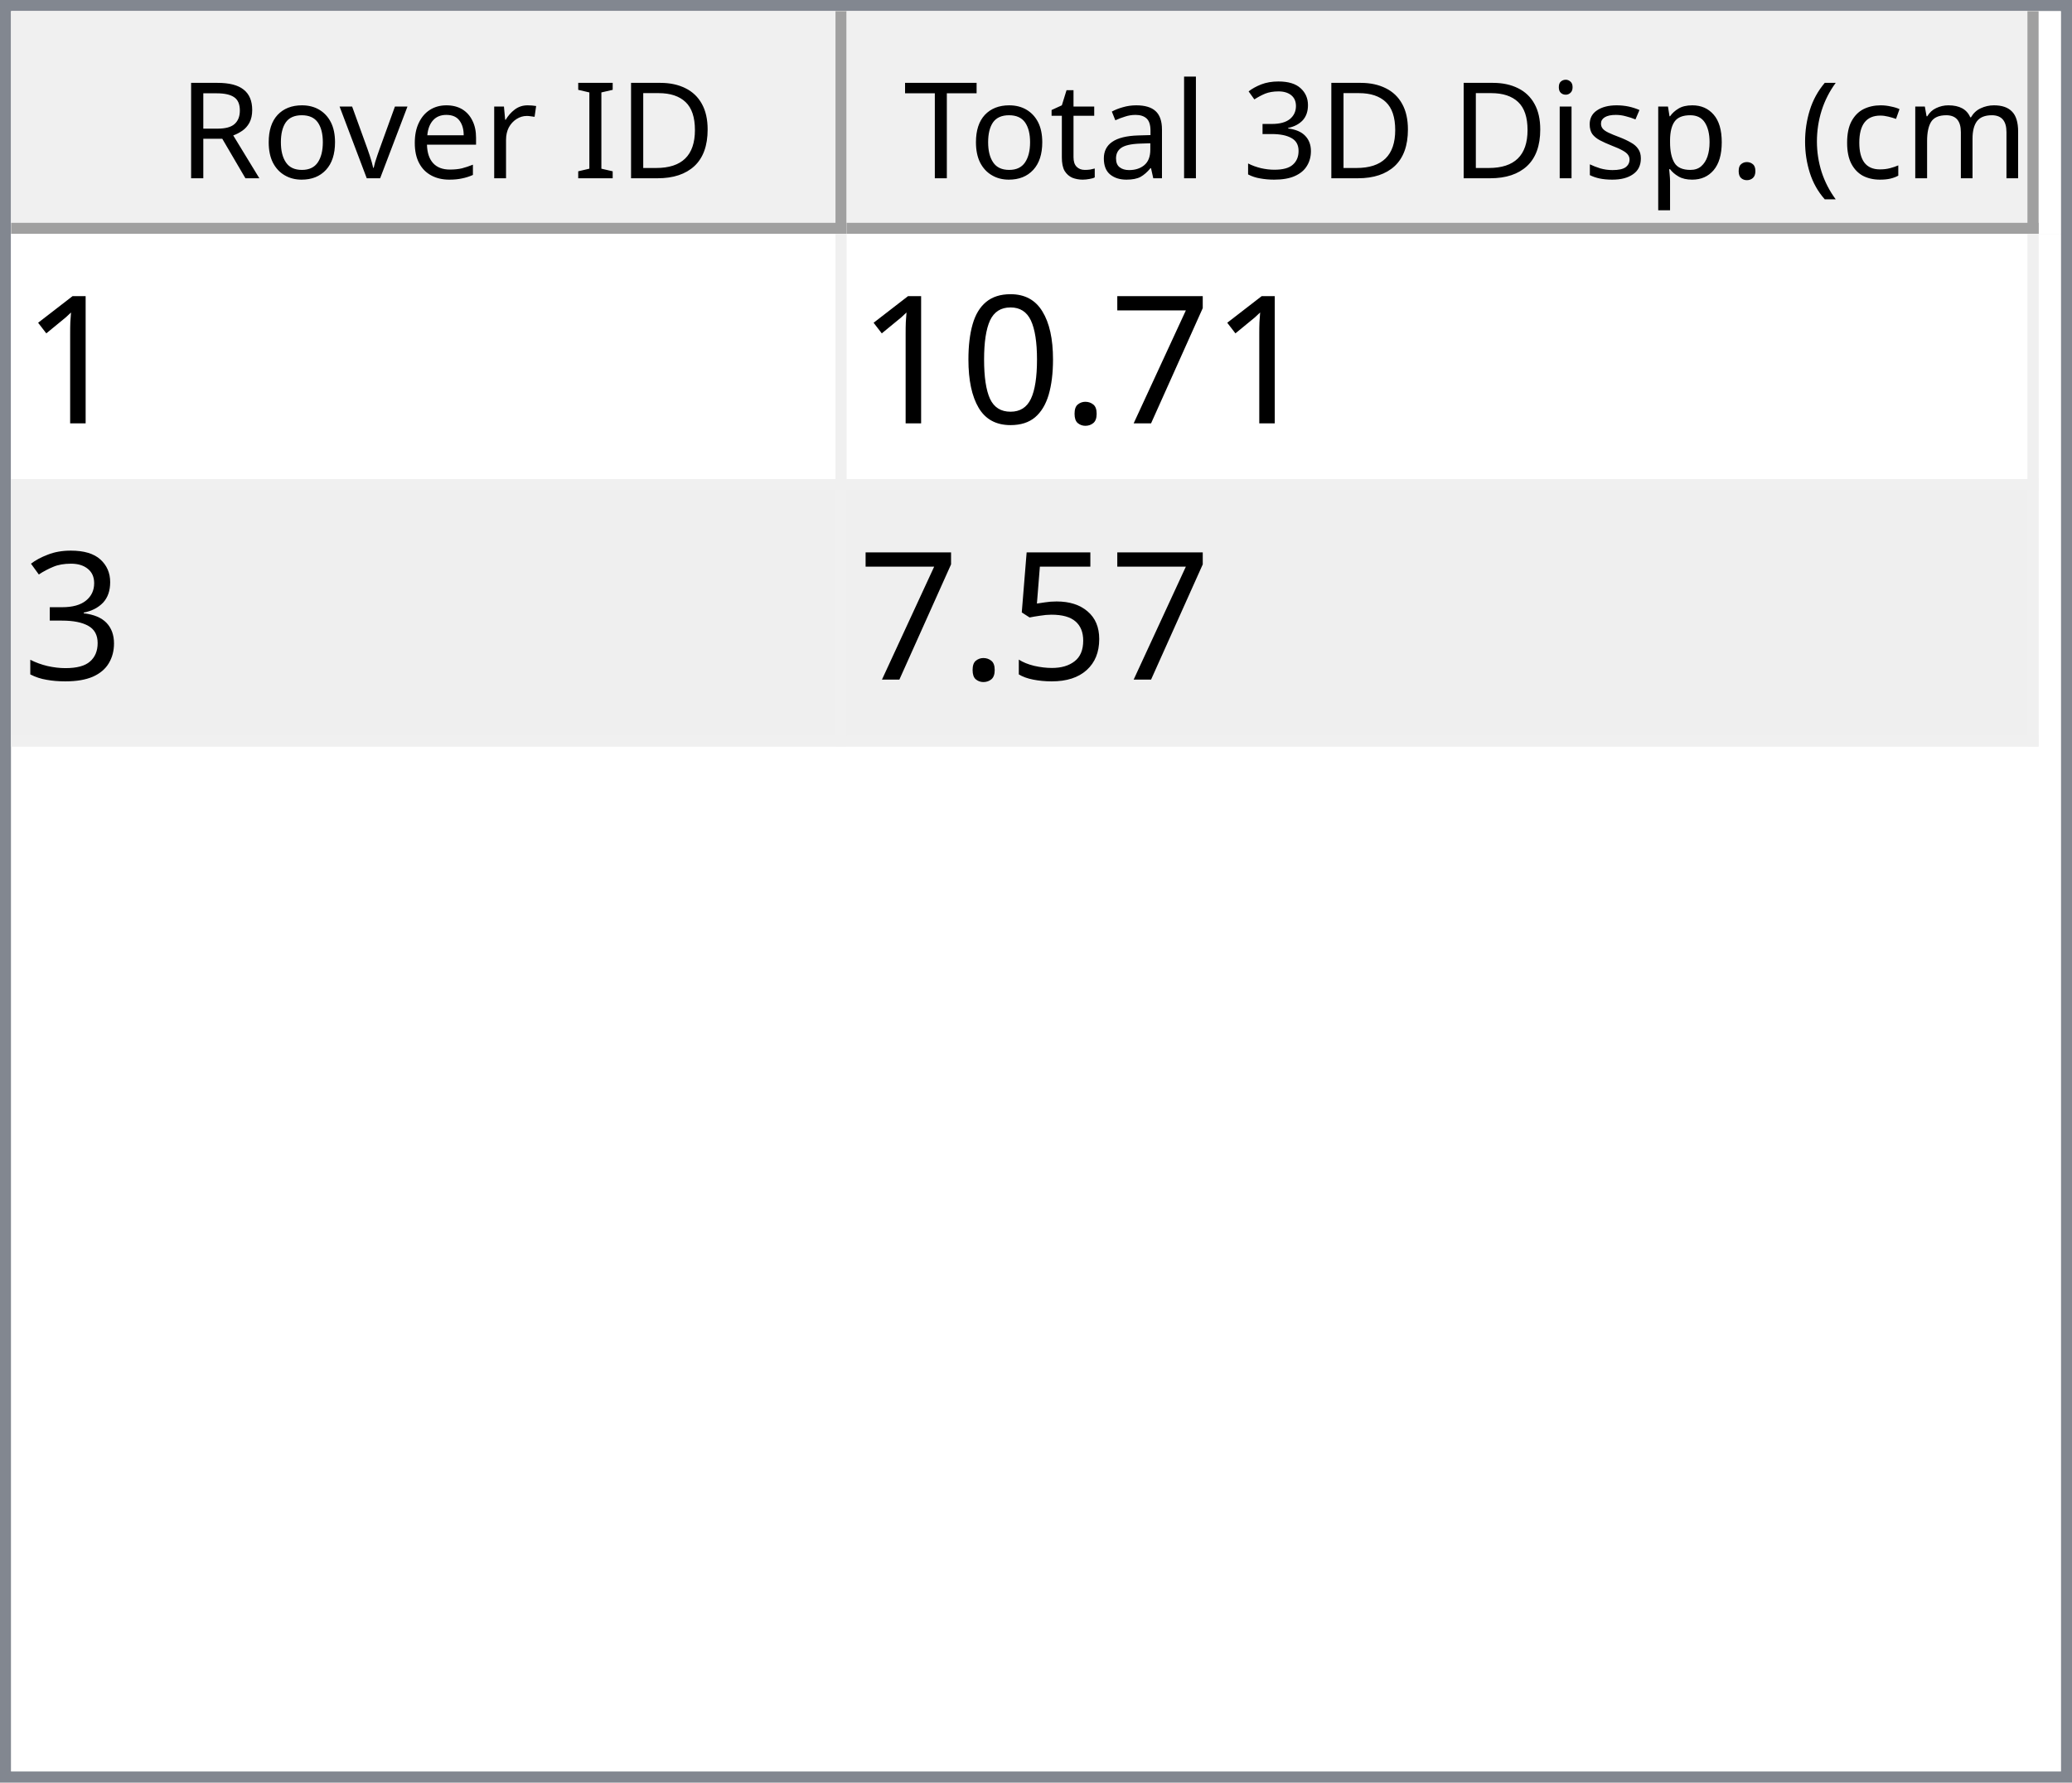
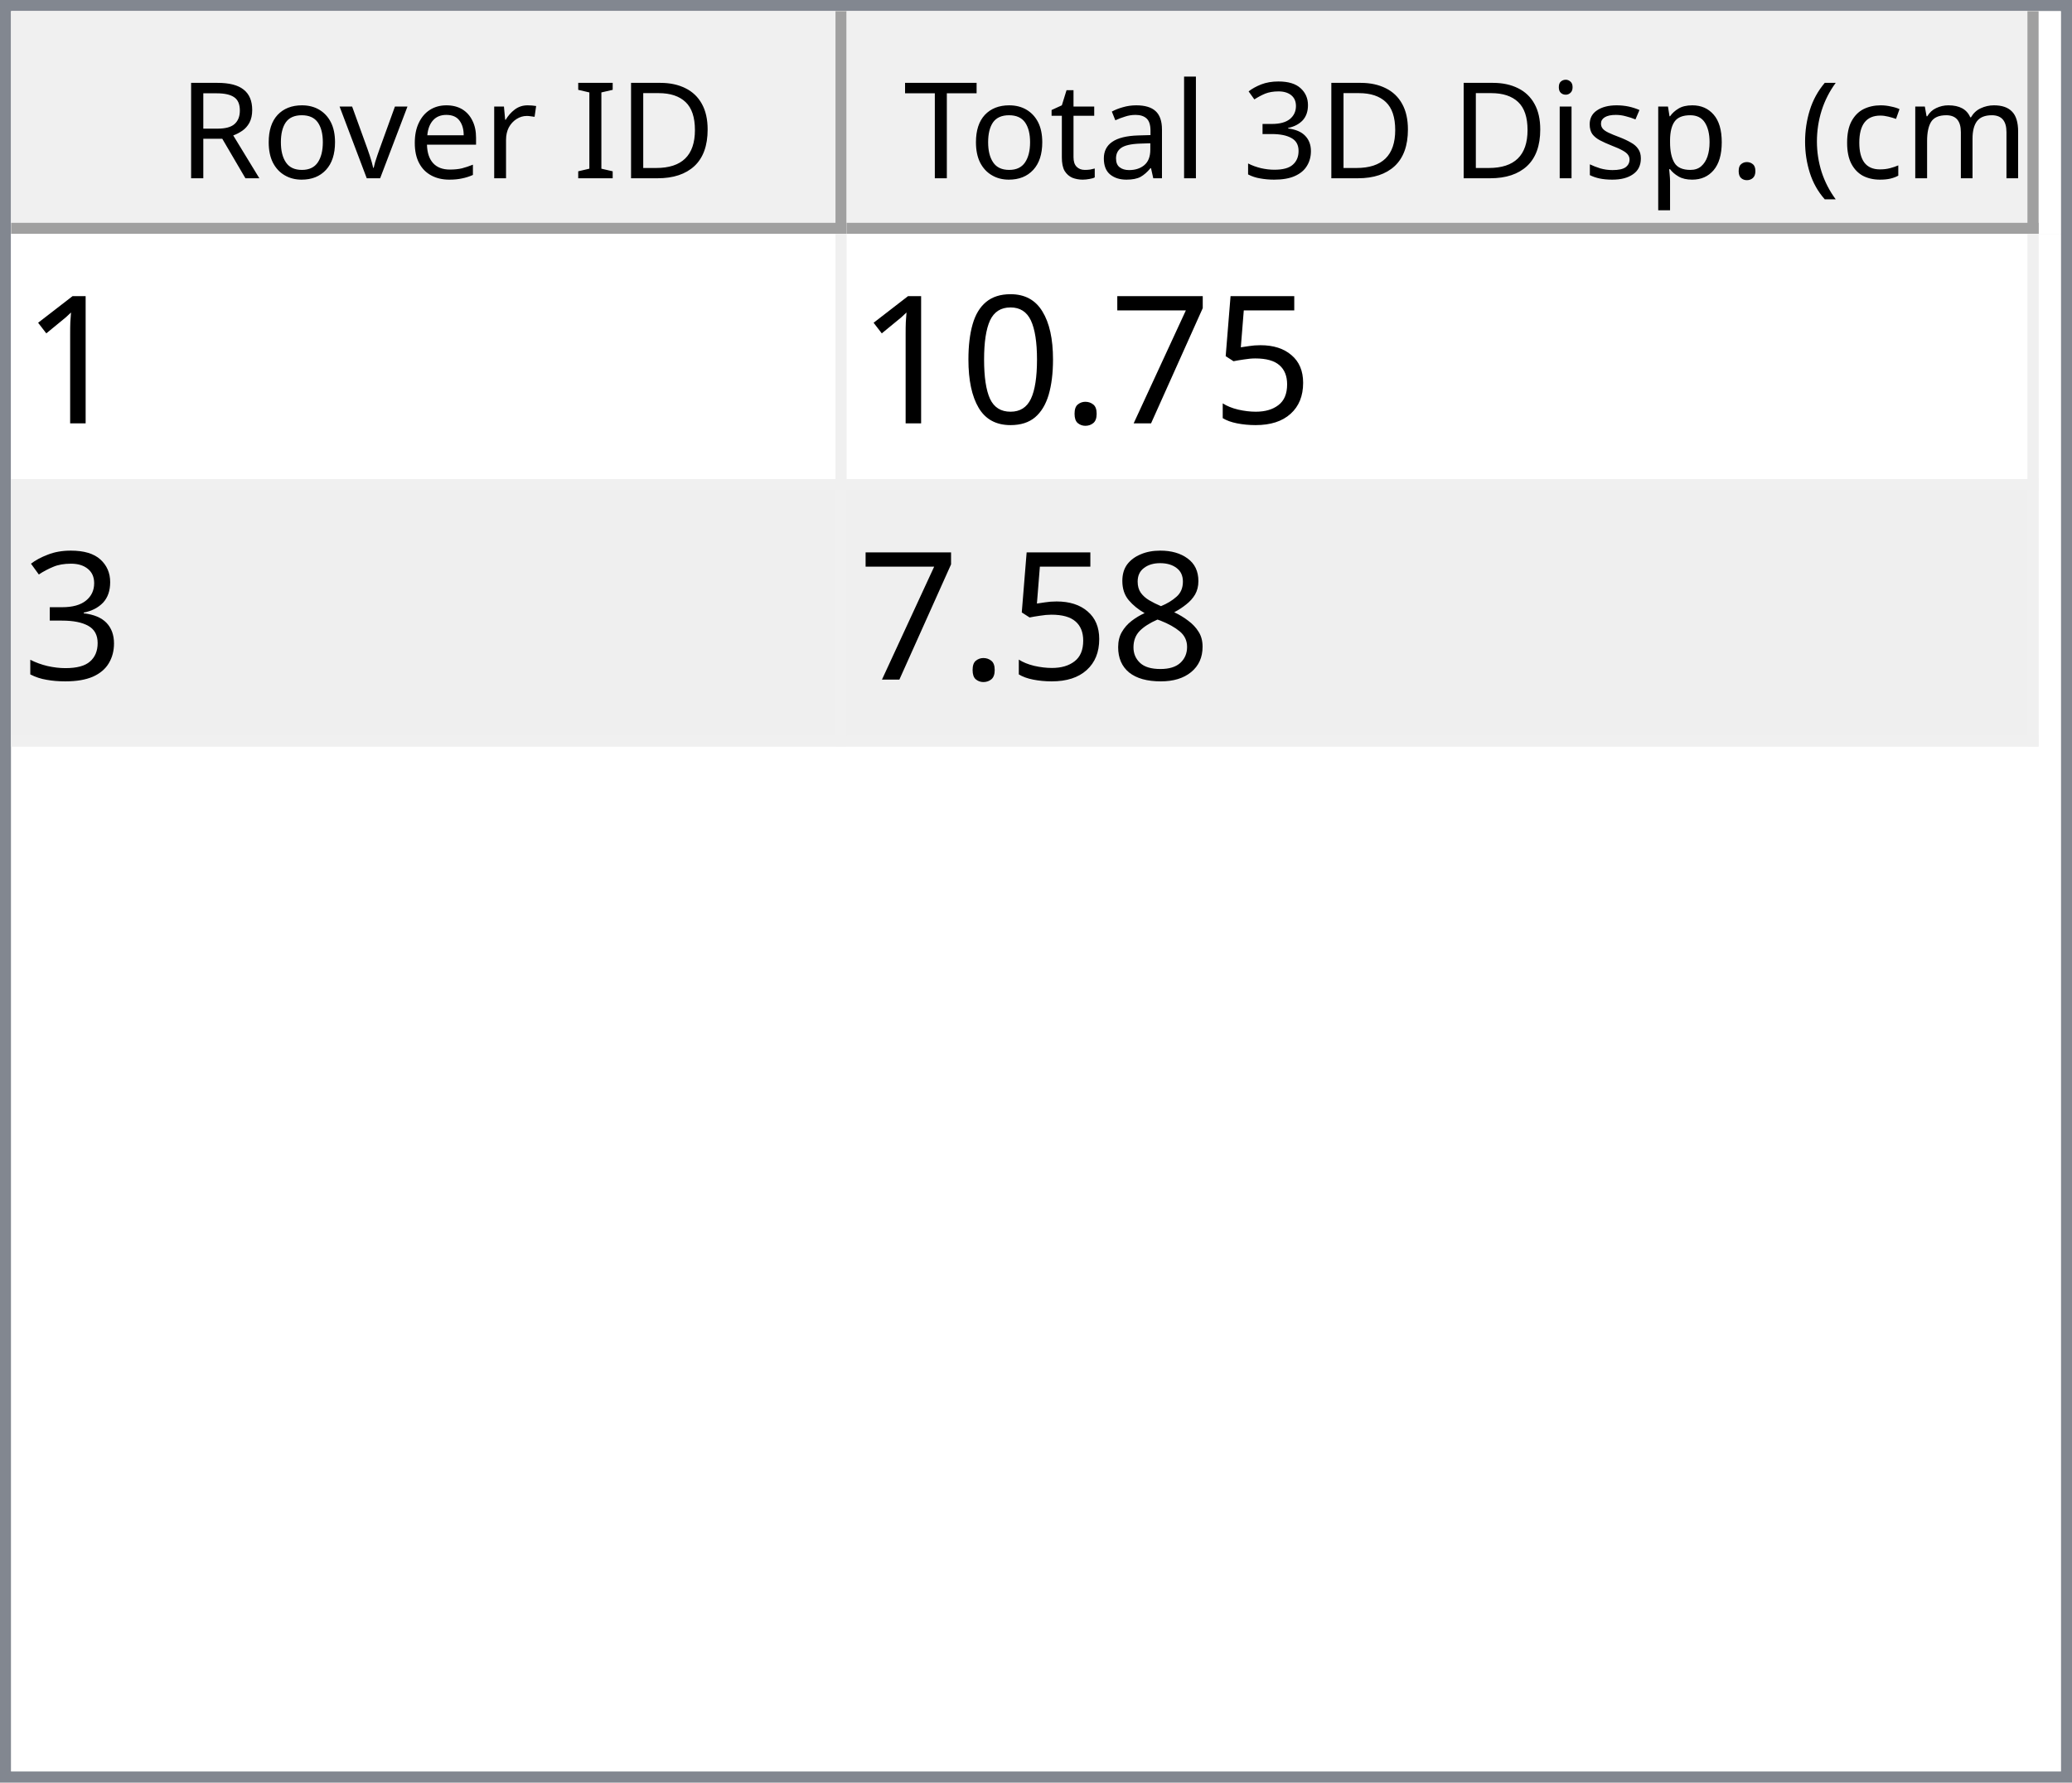
<svg xmlns="http://www.w3.org/2000/svg" style="fill-opacity:1; color-rendering:auto; color-interpolation:auto; text-rendering:auto; stroke:black; stroke-linecap:square; stroke-miterlimit:10; shape-rendering:auto; stroke-opacity:1; fill:black; stroke-dasharray:none; font-weight:normal; stroke-width:1; font-family:'Dialog'; font-style:normal; stroke-linejoin:miter; font-size:12px; stroke-dashoffset:0; image-rendering:auto;" width="186" height="160">
  <defs id="genericDefs" />
  <g>
    <defs id="defs1">
      <clipPath clipPathUnits="userSpaceOnUse" id="clipPath1">
        <path d="M0 0 L186 0 L186 160 L0 160 L0 0 Z" />
      </clipPath>
      <clipPath clipPathUnits="userSpaceOnUse" id="clipPath2">
        <path d="M0 0 L0 160 L186 160 L186 0 Z" />
      </clipPath>
      <clipPath clipPathUnits="userSpaceOnUse" id="clipPath3">
        <path d="M0 0 L0 20 L184 20 L184 0 Z" />
      </clipPath>
      <clipPath clipPathUnits="userSpaceOnUse" id="clipPath4">
        <path d="M0 0 L0 20 L75 20 L75 0 Z" />
      </clipPath>
      <clipPath clipPathUnits="userSpaceOnUse" id="clipPath5">
        <path d="M1 1 L1 19 L74 19 L74 1 Z" />
      </clipPath>
      <clipPath clipPathUnits="userSpaceOnUse" id="clipPath6">
        <path d="M0 0 L0 18 L73 18 L73 0 Z" />
      </clipPath>
      <clipPath clipPathUnits="userSpaceOnUse" id="clipPath7">
        <path d="M-0.5 -0.5 L-0.5 19.5 L74.5 19.5 L74.5 -0.5 Z" />
      </clipPath>
      <clipPath clipPathUnits="userSpaceOnUse" id="clipPath8">
        <path d="M0 0 L0 20 L107 20 L107 0 Z" />
      </clipPath>
      <clipPath clipPathUnits="userSpaceOnUse" id="clipPath9">
        <path d="M1 1 L1 19 L106 19 L106 1 Z" />
      </clipPath>
      <clipPath clipPathUnits="userSpaceOnUse" id="clipPath10">
        <path d="M0 0 L0 18 L105 18 L105 0 Z" />
      </clipPath>
      <clipPath clipPathUnits="userSpaceOnUse" id="clipPath11">
        <path d="M-0.5 -0.5 L-0.5 19.5 L106.5 19.5 L106.5 -0.5 Z" />
      </clipPath>
      <clipPath clipPathUnits="userSpaceOnUse" id="clipPath12">
        <path d="M0 0 L0 138 L184 138 L184 0 Z" />
      </clipPath>
      <clipPath clipPathUnits="userSpaceOnUse" id="clipPath13">
        <path d="M0 0 L0 46 L182 46 L182 0 Z" />
      </clipPath>
      <clipPath clipPathUnits="userSpaceOnUse" id="clipPath14">
        <path d="M-0.5 -0.5 L-0.5 45.5 L181.5 45.5 L181.5 -0.5 Z" />
      </clipPath>
      <clipPath clipPathUnits="userSpaceOnUse" id="clipPath15">
        <path d="M0 0 L0 22 L74 22 L74 0 Z" />
      </clipPath>
      <clipPath clipPathUnits="userSpaceOnUse" id="clipPath16">
        <path d="M0 0 L0 22 L106 22 L106 0 Z" />
      </clipPath>
      <font horiz-adv-x="64.551" id="font1">
        <font-face ascent="107.91" descent="25.098" units-per-em="100" style="font-style:normal; font-family:Segoe UI; font-weight:normal;" />
        <missing-glyph horiz-adv-x="64.551" d="M8.109 0 L8.109 68.266 L56.453 68.266 L56.453 0 L8.109 0 ZM15.328 7.234 L49.219 7.234 L49.219 61.031 L15.328 61.031 L15.328 7.234 Z" />
        <glyph unicode="D" horiz-adv-x="70.117" d="M9.188 0 L9.188 70.016 L28.516 70.016 Q65.531 70.016 65.531 35.891 Q65.531 19.672 55.25 9.836 Q44.969 0 27.734 0 L9.188 0 ZM17.391 62.594 L17.391 7.422 L27.828 7.422 Q41.609 7.422 49.273 14.797 Q56.938 22.172 56.938 35.688 Q56.938 62.594 28.328 62.594 L17.391 62.594 Z" />
        <glyph unicode="I" horiz-adv-x="26.611" d="M17.391 0 L9.188 0 L9.188 70.016 L17.391 70.016 L17.391 0 Z" />
        <glyph unicode=" " horiz-adv-x="27.393" d="" />
        <glyph unicode="r" horiz-adv-x="34.766" d="M34.188 41.891 Q32.078 43.5 28.125 43.5 Q23 43.5 19.555 38.672 Q16.109 33.844 16.109 25.484 L16.109 0 L8.109 0 L8.109 50 L16.109 50 L16.109 39.703 L16.312 39.703 Q18.016 44.969 21.531 47.922 Q25.047 50.875 29.391 50.875 Q32.516 50.875 34.188 50.203 L34.188 41.891 Z" />
        <glyph unicode="e" horiz-adv-x="52.295" d="M48.297 23 L12.984 23 Q13.188 14.656 17.484 10.109 Q21.781 5.562 29.297 5.562 Q37.75 5.562 44.828 11.141 L44.828 3.609 Q38.234 -1.172 27.391 -1.172 Q16.797 -1.172 10.742 5.641 Q4.688 12.453 4.688 24.812 Q4.688 36.469 11.305 43.82 Q17.922 51.172 27.734 51.172 Q37.547 51.172 42.922 44.828 Q48.297 38.484 48.297 27.203 L48.297 23 ZM40.094 29.781 Q40.047 36.719 36.75 40.578 Q33.453 44.438 27.594 44.438 Q21.922 44.438 17.969 40.383 Q14.016 36.328 13.094 29.781 L40.094 29.781 Z" />
        <glyph unicode="v" horiz-adv-x="47.9" d="M47.406 50 L27.484 0 L19.625 0 L0.688 50 L9.469 50 L22.172 13.672 Q23.578 9.672 23.922 6.688 L24.125 6.688 Q24.609 10.453 25.688 13.484 L38.969 50 L47.406 50 Z" />
        <glyph unicode="o" horiz-adv-x="58.594" d="M29 -1.172 Q17.922 -1.172 11.305 5.836 Q4.688 12.844 4.688 24.422 Q4.688 37.016 11.57 44.094 Q18.453 51.172 30.172 51.172 Q41.359 51.172 47.633 44.289 Q53.906 37.406 53.906 25.203 Q53.906 13.234 47.141 6.031 Q40.375 -1.172 29 -1.172 ZM29.594 44.438 Q21.875 44.438 17.383 39.188 Q12.891 33.938 12.891 24.703 Q12.891 15.828 17.43 10.695 Q21.969 5.562 29.594 5.562 Q37.359 5.562 41.531 10.594 Q45.703 15.625 45.703 24.906 Q45.703 34.281 41.531 39.359 Q37.359 44.438 29.594 44.438 Z" />
        <glyph unicode="R" horiz-adv-x="59.814" d="M59.375 0 L49.609 0 L37.891 19.625 Q36.281 22.359 34.766 24.289 Q33.25 26.219 31.664 27.438 Q30.078 28.656 28.25 29.219 Q26.422 29.781 24.125 29.781 L17.391 29.781 L17.391 0 L9.188 0 L9.188 70.016 L30.078 70.016 Q34.672 70.016 38.555 68.867 Q42.438 67.719 45.289 65.375 Q48.141 63.031 49.758 59.547 Q51.375 56.062 51.375 51.375 Q51.375 47.703 50.273 44.656 Q49.172 41.609 47.148 39.211 Q45.125 36.812 42.266 35.133 Q39.406 33.453 35.844 32.516 L35.844 32.328 Q37.594 31.547 38.891 30.547 Q40.188 29.547 41.359 28.18 Q42.531 26.812 43.68 25.078 Q44.828 23.344 46.234 21.047 L59.375 0 ZM17.391 62.594 L17.391 37.203 L28.516 37.203 Q31.594 37.203 34.203 38.133 Q36.812 39.062 38.719 40.797 Q40.625 42.531 41.703 45.047 Q42.781 47.562 42.781 50.688 Q42.781 56.297 39.141 59.445 Q35.5 62.594 28.609 62.594 L17.391 62.594 Z" />
        <glyph unicode=")" horiz-adv-x="30.176" d="M8.297 -15.922 L1.172 -15.922 Q16.406 2.344 16.406 26.812 Q16.406 51.469 1.078 70.016 L8.297 70.016 Q23.531 52.156 23.531 26.703 Q23.531 1.375 8.297 -15.922 Z" />
        <glyph unicode="m" horiz-adv-x="86.133" d="M79.109 0 L71.094 0 L71.094 28.719 Q71.094 37.016 68.531 40.727 Q65.969 44.438 59.906 44.438 Q54.781 44.438 51.195 39.75 Q47.609 35.062 47.609 28.516 L47.609 0 L39.594 0 L39.594 29.688 Q39.594 44.438 28.219 44.438 Q22.953 44.438 19.531 40.016 Q16.109 35.594 16.109 28.516 L16.109 0 L8.109 0 L8.109 50 L16.109 50 L16.109 42.094 L16.312 42.094 Q21.625 51.172 31.844 51.172 Q36.969 51.172 40.773 48.312 Q44.578 45.453 46 40.828 Q51.562 51.172 62.594 51.172 Q79.109 51.172 79.109 30.812 L79.109 0 Z" />
        <glyph unicode="c" horiz-adv-x="46.191" d="M42.188 2.297 Q36.422 -1.172 28.516 -1.172 Q17.828 -1.172 11.258 5.789 Q4.688 12.75 4.688 23.828 Q4.688 36.188 11.766 43.68 Q18.844 51.172 30.672 51.172 Q37.25 51.172 42.281 48.734 L42.281 40.531 Q36.719 44.438 30.375 44.438 Q22.703 44.438 17.797 38.945 Q12.891 33.453 12.891 24.516 Q12.891 15.719 17.508 10.641 Q22.125 5.562 29.891 5.562 Q36.422 5.562 42.188 9.906 L42.188 2.297 Z" />
        <glyph unicode="(" horiz-adv-x="30.176" d="M29.109 -15.922 L21.969 -15.922 Q6.844 1.375 6.844 26.703 Q6.844 52.156 21.969 70.016 L29.203 70.016 Q13.875 51.469 13.875 26.812 Q13.875 2.344 29.109 -15.922 Z" />
        <glyph unicode="." horiz-adv-x="21.68" d="M10.891 -1.078 Q8.641 -1.078 7.055 0.539 Q5.469 2.156 5.469 4.391 Q5.469 6.641 7.055 8.273 Q8.641 9.906 10.891 9.906 Q13.188 9.906 14.797 8.273 Q16.406 6.641 16.406 4.391 Q16.406 2.156 14.797 0.539 Q13.188 -1.078 10.891 -1.078 Z" />
        <glyph unicode="p" horiz-adv-x="58.789" d="M16.312 7.234 L16.109 7.234 L16.109 -23 L8.109 -23 L8.109 50 L16.109 50 L16.109 41.219 L16.312 41.219 Q22.219 51.172 33.594 51.172 Q43.266 51.172 48.688 44.461 Q54.109 37.75 54.109 26.469 Q54.109 13.922 48 6.375 Q41.891 -1.172 31.297 -1.172 Q21.578 -1.172 16.312 7.234 ZM16.109 27.391 L16.109 20.406 Q16.109 14.203 20.141 9.883 Q24.172 5.562 30.375 5.562 Q37.641 5.562 41.773 11.133 Q45.906 16.703 45.906 26.609 Q45.906 34.969 42.047 39.703 Q38.188 44.438 31.594 44.438 Q24.609 44.438 20.359 39.578 Q16.109 34.719 16.109 27.391 Z" />
        <glyph unicode="s" horiz-adv-x="42.432" d="M5.078 1.812 L5.078 10.406 Q11.625 5.562 19.484 5.562 Q30.031 5.562 30.031 12.594 Q30.031 14.594 29.125 15.992 Q28.219 17.391 26.68 18.461 Q25.141 19.531 23.07 20.383 Q21 21.234 18.609 22.172 Q15.281 23.484 12.766 24.828 Q10.25 26.172 8.57 27.859 Q6.891 29.547 6.031 31.695 Q5.172 33.844 5.172 36.719 Q5.172 40.234 6.789 42.945 Q8.406 45.656 11.086 47.484 Q13.766 49.312 17.211 50.242 Q20.656 51.172 24.312 51.172 Q30.812 51.172 35.938 48.922 L35.938 40.828 Q30.422 44.438 23.25 44.438 Q21 44.438 19.195 43.922 Q17.391 43.406 16.094 42.477 Q14.797 41.547 14.086 40.258 Q13.375 38.969 13.375 37.406 Q13.375 35.453 14.086 34.133 Q14.797 32.812 16.164 31.789 Q17.531 30.766 19.484 29.938 Q21.438 29.109 23.922 28.125 Q27.25 26.859 29.883 25.516 Q32.516 24.172 34.375 22.484 Q36.234 20.797 37.234 18.602 Q38.234 16.406 38.234 13.375 Q38.234 9.672 36.602 6.938 Q34.969 4.203 32.234 2.398 Q29.5 0.594 25.93 -0.289 Q22.359 -1.172 18.453 -1.172 Q10.75 -1.172 5.078 1.812 Z" />
        <glyph unicode="i" horiz-adv-x="24.219" d="M12.203 62.703 Q10.062 62.703 8.547 64.164 Q7.031 65.625 7.031 67.875 Q7.031 70.125 8.547 71.609 Q10.062 73.094 12.203 73.094 Q14.406 73.094 15.945 71.609 Q17.484 70.125 17.484 67.875 Q17.484 65.719 15.945 64.211 Q14.406 62.703 12.203 62.703 ZM16.109 0 L8.109 0 L8.109 50 L16.109 50 L16.109 0 Z" />
        <glyph unicode="3" horiz-adv-x="53.906" d="M46.531 19.828 Q46.531 15.094 44.75 11.211 Q42.969 7.328 39.719 4.57 Q36.469 1.812 31.93 0.297 Q27.391 -1.219 21.922 -1.219 Q11.922 -1.219 6 2.594 L6 11.188 Q13.094 5.609 22.219 5.609 Q25.875 5.609 28.828 6.539 Q31.781 7.469 33.906 9.227 Q36.031 10.984 37.18 13.477 Q38.328 15.969 38.328 19.094 Q38.328 32.812 18.797 32.812 L12.984 32.812 L12.984 39.594 L18.5 39.594 Q35.797 39.594 35.797 52.484 Q35.797 64.406 22.609 64.406 Q15.188 64.406 8.688 59.422 L8.688 67.188 Q15.375 71.188 24.609 71.188 Q29 71.188 32.57 69.969 Q36.141 68.75 38.68 66.555 Q41.219 64.359 42.609 61.281 Q44 58.203 44 54.5 Q44 40.672 30.031 36.719 L30.031 36.531 Q33.594 36.141 36.625 34.797 Q39.656 33.453 41.852 31.305 Q44.047 29.156 45.289 26.25 Q46.531 23.344 46.531 19.828 Z" />
        <glyph unicode="l" horiz-adv-x="24.219" d="M16.109 0 L8.109 0 L8.109 74.031 L16.109 74.031 L16.109 0 Z" />
        <glyph unicode="a" horiz-adv-x="50.879" d="M43.891 0 L35.891 0 L35.891 7.812 L35.688 7.812 Q30.469 -1.172 20.312 -1.172 Q12.844 -1.172 8.617 2.781 Q4.391 6.734 4.391 13.281 Q4.391 27.297 20.906 29.594 L35.891 31.688 Q35.891 44.438 25.594 44.438 Q16.547 44.438 9.281 38.281 L9.281 46.484 Q16.656 51.172 26.266 51.172 Q43.891 51.172 43.891 32.516 L43.891 0 ZM35.891 25.297 L23.828 23.641 Q18.266 22.859 15.43 20.875 Q12.594 18.891 12.594 13.875 Q12.594 10.203 15.211 7.883 Q17.828 5.562 22.172 5.562 Q28.125 5.562 32.008 9.742 Q35.891 13.922 35.891 20.312 L35.891 25.297 Z" />
        <glyph unicode="t" horiz-adv-x="33.887" d="M31.297 0.484 Q28.469 -1.078 23.828 -1.078 Q10.688 -1.078 10.688 13.578 L10.688 43.172 L2.094 43.172 L2.094 50 L10.688 50 L10.688 62.203 L18.703 64.797 L18.703 50 L31.297 50 L31.297 43.172 L18.703 43.172 L18.703 14.984 Q18.703 9.969 20.414 7.82 Q22.125 5.672 26.078 5.672 Q29.109 5.672 31.297 7.328 L31.297 0.484 Z" />
        <glyph unicode="T" horiz-adv-x="52.393" d="M50.594 62.594 L30.375 62.594 L30.375 0 L22.172 0 L22.172 62.594 L2 62.594 L2 70.016 L50.594 70.016 L50.594 62.594 Z" />
      </font>
      <font horiz-adv-x="75.0" id="font2">
        <font-face ascent="100.537" descent="21.973" units-per-em="100" style="font-style:normal; font-family:sans-serif; font-weight:normal;" />
        <missing-glyph horiz-adv-x="75.0" d="M12.5 0 L12.5 62.5 L62.5 62.5 L62.5 0 L12.5 0 ZM14.062 1.562 L60.938 1.562 L60.938 60.938 L14.062 60.938 L14.062 1.562 Z" />
        <glyph unicode="1" horiz-adv-x="55.615" d="M37.25 0 L28.469 0 L28.469 56 Q25.297 52.984 20.141 49.953 Q14.984 46.922 10.891 45.406 L10.891 53.906 Q18.266 57.375 23.781 62.305 Q29.297 67.234 31.594 71.875 L37.25 71.875 L37.25 0 Z" />
+         <glyph unicode="5" horiz-adv-x="55.615" d="M4.156 18.75 L13.375 19.531 Q14.406 12.797 18.141 9.398 Q21.875 6 27.156 6 Q33.5 6 37.891 10.789 Q42.281 15.578 42.281 23.484 Q42.281 31 38.062 35.352 Q33.844 39.703 27 39.703 Q22.75 39.703 19.336 37.773 Q15.922 35.844 13.969 32.766 L5.719 33.844 L12.641 70.609 L48.25 70.609 L48.25 62.203 L19.672 62.203 L15.828 42.969 Q22.266 47.469 29.344 47.469 Q38.719 47.469 45.164 40.969 Q51.609 34.469 51.609 24.266 Q51.609 14.547 45.953 7.469 Q39.062 -1.219 27.156 -1.219 Q17.391 -1.219 11.211 4.25 Q5.031 9.719 4.156 18.75 Z" />
        <glyph unicode="7" horiz-adv-x="55.615" d="M4.734 62.203 L4.734 70.656 L51.078 70.656 L51.078 63.812 Q44.234 56.547 37.523 44.484 Q30.812 32.422 27.156 19.672 Q24.516 10.688 23.781 0 L14.75 0 Q14.891 8.453 18.062 20.414 Q21.234 32.375 27.172 43.484 Q33.109 54.594 39.797 62.203 L4.734 62.203 Z" />
        <glyph unicode="." horiz-adv-x="27.783" d="M9.078 0 L9.078 10.016 L19.094 10.016 L19.094 0 L9.078 0 Z" />
        <glyph unicode="0" horiz-adv-x="55.615" d="M4.156 35.297 Q4.156 48 6.766 55.742 Q9.375 63.484 14.523 67.68 Q19.672 71.875 27.484 71.875 Q33.25 71.875 37.594 69.555 Q41.938 67.234 44.773 62.867 Q47.609 58.5 49.219 52.227 Q50.828 45.953 50.828 35.297 Q50.828 22.703 48.242 14.969 Q45.656 7.234 40.508 3.008 Q35.359 -1.219 27.484 -1.219 Q17.141 -1.219 11.234 6.203 Q4.156 15.141 4.156 35.297 ZM13.188 35.297 Q13.188 17.672 17.312 11.836 Q21.438 6 27.484 6 Q33.547 6 37.672 11.859 Q41.797 17.719 41.797 35.297 Q41.797 52.984 37.672 58.789 Q33.547 64.594 27.391 64.594 Q21.344 64.594 17.719 59.469 Q13.188 52.938 13.188 35.297 Z" />
        <glyph unicode="3" horiz-adv-x="55.615" d="M4.203 18.891 L12.984 20.062 Q14.5 12.594 18.141 9.297 Q21.781 6 27 6 Q33.203 6 37.477 10.297 Q41.75 14.594 41.75 20.953 Q41.75 27 37.797 30.93 Q33.844 34.859 27.734 34.859 Q25.25 34.859 21.531 33.891 L22.516 41.609 Q23.391 41.5 23.922 41.5 Q29.547 41.5 34.039 44.43 Q38.531 47.359 38.531 53.469 Q38.531 58.297 35.258 61.477 Q31.984 64.656 26.812 64.656 Q21.688 64.656 18.266 61.43 Q14.844 58.203 13.875 51.766 L5.078 53.328 Q6.688 62.156 12.398 67.016 Q18.109 71.875 26.609 71.875 Q32.469 71.875 37.398 69.359 Q42.328 66.844 44.945 62.5 Q47.562 58.156 47.562 53.266 Q47.562 48.641 45.07 44.828 Q42.578 41.016 37.703 38.766 Q44.047 37.312 47.562 32.695 Q51.078 28.078 51.078 21.141 Q51.078 11.766 44.242 5.25 Q37.406 -1.266 26.953 -1.266 Q17.531 -1.266 11.305 4.352 Q5.078 9.969 4.203 18.891 Z" />
-         <glyph unicode="5" horiz-adv-x="55.615" d="M4.156 18.75 L13.375 19.531 Q14.406 12.797 18.141 9.398 Q21.875 6 27.156 6 Q33.5 6 37.891 10.789 Q42.281 15.578 42.281 23.484 Q42.281 31 38.062 35.352 Q33.844 39.703 27 39.703 Q22.75 39.703 19.336 37.773 Q15.922 35.844 13.969 32.766 L5.719 33.844 L12.641 70.609 L48.25 70.609 L48.25 62.203 L19.672 62.203 L15.828 42.969 Q22.266 47.469 29.344 47.469 Q38.719 47.469 45.164 40.969 Q51.609 34.469 51.609 24.266 Q51.609 14.547 45.953 7.469 Q39.062 -1.219 27.156 -1.219 Q17.391 -1.219 11.211 4.25 Q5.031 9.719 4.156 18.75 Z" />
+         <glyph unicode="8" horiz-adv-x="55.615" d="M17.672 38.812 Q12.203 40.828 9.57 44.539 Q6.938 48.25 6.938 53.422 Q6.938 61.234 12.555 66.555 Q18.172 71.875 27.484 71.875 Q36.859 71.875 42.578 66.43 Q48.297 60.984 48.297 53.172 Q48.297 48.188 45.68 44.508 Q43.062 40.828 37.75 38.812 Q44.344 36.672 47.781 31.883 Q51.219 27.094 51.219 20.453 Q51.219 11.281 44.727 5.031 Q38.234 -1.219 27.641 -1.219 Q17.047 -1.219 10.547 5.055 Q4.047 11.328 4.047 20.703 Q4.047 27.688 7.594 32.398 Q11.141 37.109 17.672 38.812 ZM15.922 53.719 Q15.922 48.641 19.195 45.414 Q22.469 42.188 27.688 42.188 Q32.766 42.188 36.016 45.383 Q39.266 48.578 39.266 53.219 Q39.266 58.062 35.914 61.359 Q32.562 64.656 27.594 64.656 Q22.562 64.656 19.242 61.43 Q15.922 58.203 15.922 53.719 ZM13.094 20.656 Q13.094 16.891 14.875 13.375 Q16.656 9.859 20.172 7.93 Q23.688 6 27.734 6 Q34.031 6 38.133 10.055 Q42.234 14.109 42.234 20.359 Q42.234 26.703 38.016 30.859 Q33.797 35.016 27.438 35.016 Q21.234 35.016 17.164 30.914 Q13.094 26.812 13.094 20.656 Z" />
      </font>
    </defs>
    <g style="fill:white; stroke:white;">
      <rect x="0" y="0" width="186" style="clip-path:url(#clipPath1); stroke:none;" height="160" />
    </g>
    <g style="fill:white; text-rendering:optimizeSpeed; color-rendering:optimizeSpeed; image-rendering:optimizeSpeed; shape-rendering:crispEdges; stroke:white; color-interpolation:sRGB;">
      <rect x="0" width="186" height="160" y="0" style="stroke:none;" />
      <path style="stroke:none;" d="M0 160 L186 160 L186 0 L0 0 Z" />
    </g>
    <g style="fill:rgb(240,240,240); font-family:'Segoe UI'; stroke:rgb(240,240,240);">
      <rect x="0" y="0" width="186" style="clip-path:url(#clipPath2); stroke:none;" height="160" />
    </g>
    <g style="fill:rgb(130,135,144); font-family:'Segoe UI'; stroke:rgb(130,135,144);">
      <path d="M0 0 L186 0 L186 160 L0 160 L0 0 ZM1 1 L185 1 L185 159 L1 159 L1 1 Z" style="fill-rule:evenodd; clip-path:url(#clipPath2); stroke:none;" />
    </g>
    <g style="fill:white; font-family:'Segoe UI'; stroke:white;" transform="translate(1,1)">
      <rect x="0" y="0" width="184" style="clip-path:url(#clipPath3); stroke:none;" height="20" />
    </g>
    <g style="fill:rgb(240,240,240); font-family:'Segoe UI'; stroke:rgb(240,240,240);" transform="translate(1,1)">
      <rect x="0" y="0" width="75" style="clip-path:url(#clipPath4); stroke:none;" height="20" />
    </g>
    <g style="font-family:'Segoe UI';" transform="translate(2,2)">
      <text x="14" xml:space="preserve" y="14" style="clip-path:url(#clipPath6); stroke:none;">Rover ID</text>
    </g>
    <g style="fill:rgb(160,160,160); font-family:'Segoe UI'; stroke:rgb(160,160,160); stroke-linejoin:bevel;" transform="translate(1.5,1.5)">
      <line x1="74" x2="74" y1="0" style="fill:none; clip-path:url(#clipPath7);" y2="19" />
    </g>
    <g style="fill:rgb(160,160,160); font-family:'Segoe UI'; stroke:rgb(160,160,160); stroke-linejoin:bevel;" transform="matrix(1,0,0,1,1,1) translate(0.5,0.5)">
      <line x1="0" x2="74" y1="19" style="fill:none; clip-path:url(#clipPath7);" y2="19" />
    </g>
    <g style="fill:rgb(240,240,240); font-family:'Segoe UI'; stroke:rgb(240,240,240);" transform="translate(76,1)">
      <rect x="0" y="0" width="107" style="clip-path:url(#clipPath8); stroke:none;" height="20" />
    </g>
    <g style="font-family:'Segoe UI';" transform="translate(77,2)">
      <text x="1" xml:space="preserve" y="14" style="clip-path:url(#clipPath10); stroke:none;"> Total 3D Disp. (cm)</text>
    </g>
    <g style="fill:rgb(160,160,160); font-family:'Segoe UI'; stroke:rgb(160,160,160); stroke-linejoin:bevel;" transform="translate(76.5,1.5)">
      <line x1="106" x2="106" y1="0" style="fill:none; clip-path:url(#clipPath11);" y2="19" />
    </g>
    <g style="fill:rgb(160,160,160); font-family:'Segoe UI'; stroke:rgb(160,160,160); stroke-linejoin:bevel;" transform="matrix(1,0,0,1,76,1) translate(0.5,0.5)">
      <line x1="0" x2="106" y1="19" style="fill:none; clip-path:url(#clipPath11);" y2="19" />
    </g>
    <g style="fill:white; font-family:'Segoe UI'; stroke:white;" transform="translate(1,21)">
      <rect x="0" y="0" width="184" style="clip-path:url(#clipPath12); stroke:none;" height="138" />
    </g>
    <g style="fill:rgb(240,240,240); font-size:16px; font-family:sans-serif; stroke:rgb(240,240,240);" transform="translate(1,21)">
      <rect x="0" y="0" width="182" style="clip-path:url(#clipPath13); stroke:none;" height="46" />
      <line transform="translate(0.5,0.5)" x1="0" x2="181" y1="22" style="clip-path:url(#clipPath14); fill:none; stroke-linejoin:bevel;" y2="22" />
    </g>
    <g transform="matrix(1,0,0,1,1,21) translate(0.5,0.5)" style="fill:rgb(240,240,240); font-size:16px; font-family:sans-serif; stroke:rgb(240,240,240); stroke-linejoin:bevel;">
      <line x1="0" x2="181" y1="45" style="fill:none; clip-path:url(#clipPath14);" y2="45" />
    </g>
    <g transform="matrix(1,0,0,1,1,21) translate(0.5,0.5)" style="fill:rgb(240,240,240); font-size:16px; font-family:sans-serif; stroke:rgb(240,240,240); stroke-linejoin:bevel;">
      <line x1="74" x2="74" y1="0" style="fill:none; clip-path:url(#clipPath14);" y2="45" />
    </g>
    <g transform="matrix(1,0,0,1,1,21) translate(0.5,0.5)" style="fill:rgb(240,240,240); font-size:16px; font-family:sans-serif; stroke:rgb(240,240,240); stroke-linejoin:bevel;">
      <line x1="181" x2="181" y1="0" style="fill:none; clip-path:url(#clipPath14);" y2="45" />
    </g>
    <g style="fill:white; font-size:16px; font-family:sans-serif; stroke:white;" transform="matrix(1,0,0,1,1,21)">
      <rect x="0" y="0" width="74" style="clip-path:url(#clipPath15); stroke:none;" height="22" />
      <text x="1" y="17" style="fill:black; clip-path:url(#clipPath15); stroke:none;" xml:space="preserve">1</text>
    </g>
    <g style="fill:white; font-size:16px; font-family:sans-serif; stroke:white;" transform="matrix(1,0,0,1,1,21) translate(75,0)">
      <rect x="0" y="0" width="106" style="clip-path:url(#clipPath16); stroke:none;" height="22" />
-       <text x="1" y="17" style="fill:black; clip-path:url(#clipPath16); stroke:none;" xml:space="preserve">10.71</text>
+       <text x="1" y="17" style="fill:black; clip-path:url(#clipPath16); stroke:none;" xml:space="preserve">10.75</text>
    </g>
    <g style="fill:rgb(239,239,239); font-size:16px; font-family:sans-serif; stroke:rgb(239,239,239);" transform="matrix(1,0,0,1,1,21) translate(0,23)">
      <rect x="0" y="0" width="74" style="clip-path:url(#clipPath15); stroke:none;" height="22" />
      <text x="1" y="17" style="fill:black; clip-path:url(#clipPath15); stroke:none;" xml:space="preserve">3</text>
    </g>
    <g style="fill:rgb(239,239,239); font-size:16px; font-family:sans-serif; stroke:rgb(239,239,239);" transform="matrix(1,0,0,1,1,21) translate(75,23)">
      <rect x="0" y="0" width="106" style="clip-path:url(#clipPath16); stroke:none;" height="22" />
-       <text x="1" y="17" style="fill:black; clip-path:url(#clipPath16); stroke:none;" xml:space="preserve">7.57</text>
+       <text x="1" y="17" style="fill:black; clip-path:url(#clipPath16); stroke:none;" xml:space="preserve">7.58</text>
    </g>
  </g>
</svg>
